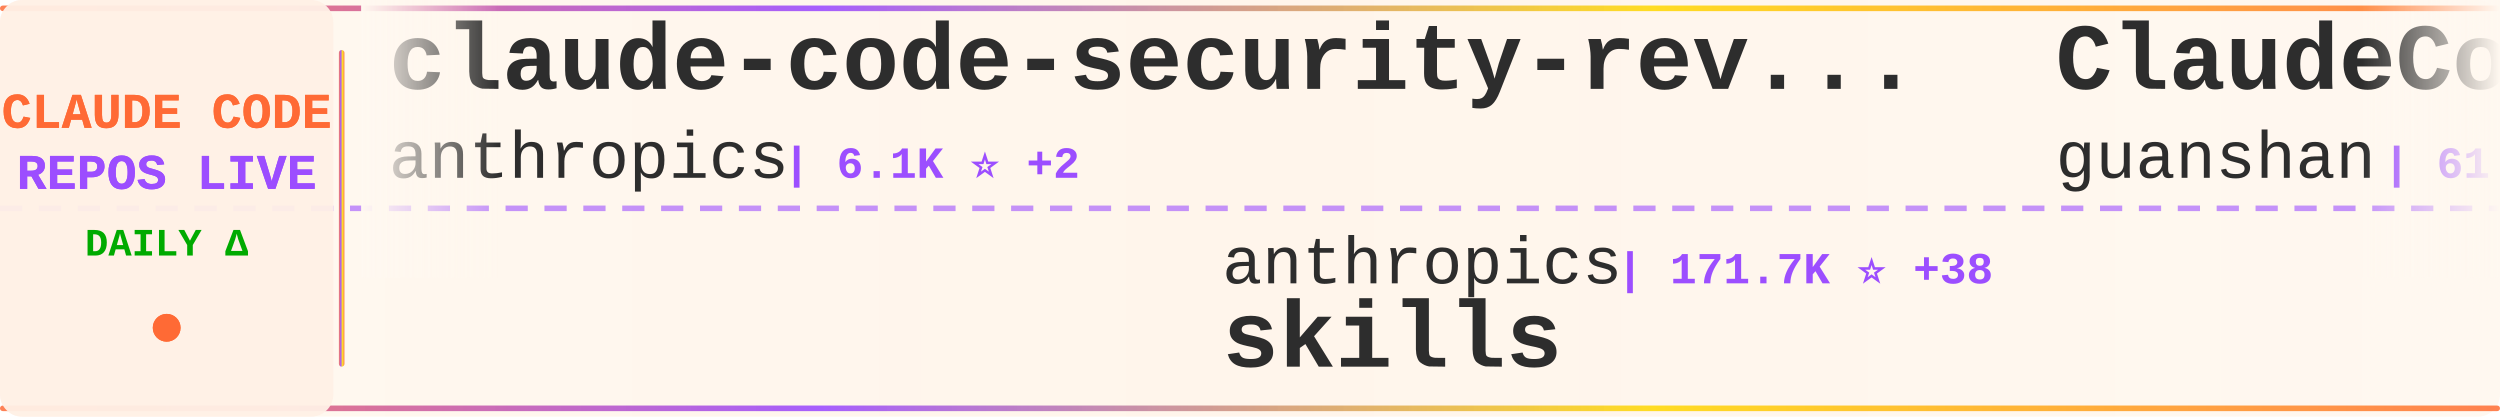
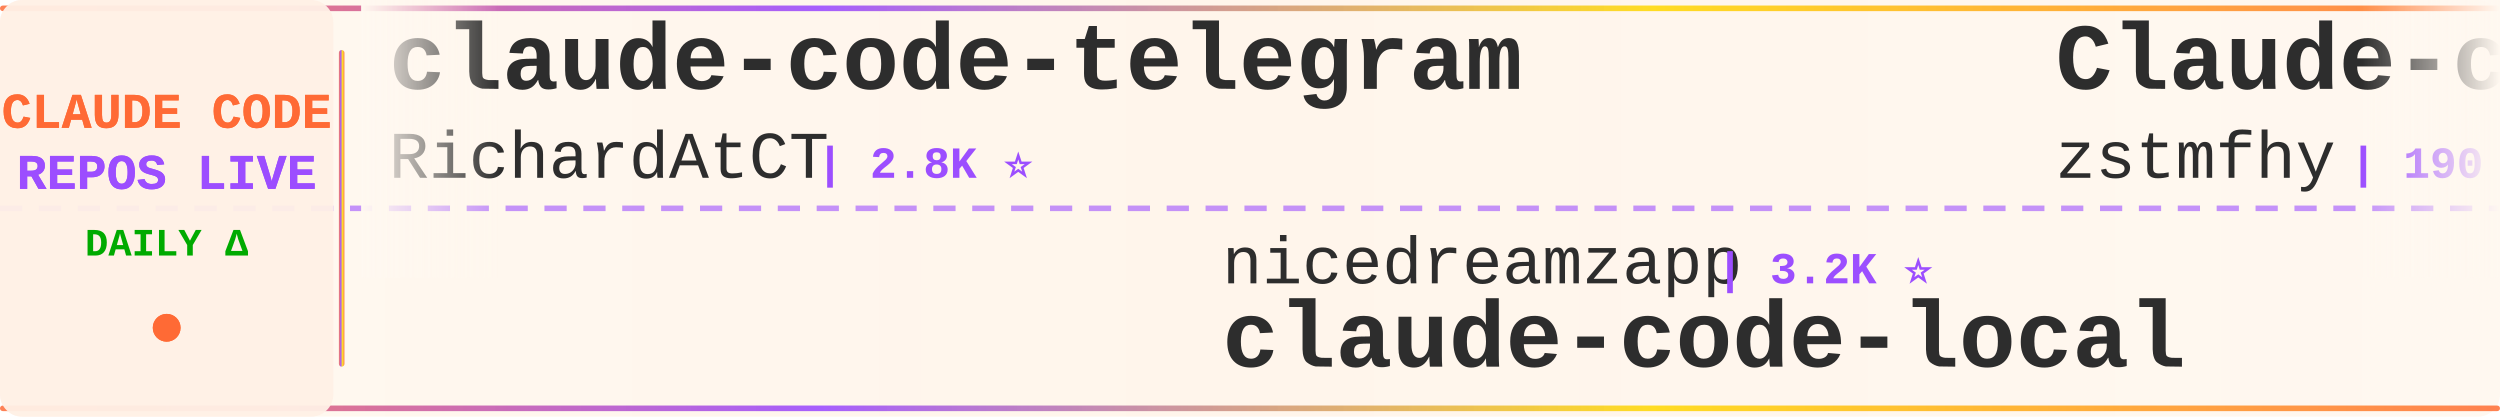
<svg xmlns="http://www.w3.org/2000/svg" width="900" height="150">
  <defs>
    <linearGradient id="tickerBg" x1="0%" y1="0%" x2="100%" y2="0%">
      <stop offset="0%" style="stop-color:#fff8f0;stop-opacity:0.98" />
      <stop offset="50%" style="stop-color:#fff5eb;stop-opacity:1" />
      <stop offset="100%" style="stop-color:#fff8f0;stop-opacity:0.98" />
    </linearGradient>
    <linearGradient id="borderGrad" x1="0%" y1="0%" x2="100%" y2="0%">
      <stop offset="0%" style="stop-color:#FF6B35;stop-opacity:0.85">
        <animate attributeName="stop-opacity" values="0.85;1;0.85" dur="2s" repeatCount="indefinite" />
      </stop>
      <stop offset="33%" style="stop-color:#9C4EFF;stop-opacity:0.9">
        <animate attributeName="stop-opacity" values="0.9;1;0.9" dur="2.2s" repeatCount="indefinite" />
      </stop>
      <stop offset="66%" style="stop-color:#FFD700;stop-opacity:0.85">
        <animate attributeName="stop-opacity" values="0.85;1;0.85" dur="1.8s" repeatCount="indefinite" />
      </stop>
      <stop offset="100%" style="stop-color:#FF6B35;stop-opacity:0.85">
        <animate attributeName="stop-opacity" values="0.85;1;0.85" dur="2s" repeatCount="indefinite" />
      </stop>
    </linearGradient>
    <filter id="textGlow">
      <feGaussianBlur stdDeviation="0.15" result="coloredBlur" />
      <feMerge>
        <feMergeNode in="coloredBlur" />
        <feMergeNode in="SourceGraphic" />
      </feMerge>
    </filter>
    <filter id="metricGlow">
      <feGaussianBlur stdDeviation="0.2" result="coloredBlur" />
      <feMerge>
        <feMergeNode in="coloredBlur" />
        <feMergeNode in="SourceGraphic" />
      </feMerge>
    </filter>
    <linearGradient id="leftFade" x1="0%" y1="0%" x2="100%" y2="0%">
      <stop offset="0%" style="stop-color:#fff8f0;stop-opacity:1" />
      <stop offset="100%" style="stop-color:#fff8f0;stop-opacity:0" />
    </linearGradient>
    <linearGradient id="rightFade" x1="0%" y1="0%" x2="100%" y2="0%">
      <stop offset="0%" style="stop-color:#fff8f0;stop-opacity:0" />
      <stop offset="100%" style="stop-color:#fff8f0;stop-opacity:1" />
    </linearGradient>
  </defs>
  <rect width="900" height="150" fill="url(#tickerBg)" rx="8" />
  <rect x="0" y="2" width="900" height="2" fill="url(#borderGrad)" rx="1" />
  <rect x="0" y="146" width="900" height="2" fill="url(#borderGrad)" rx="1" />
  <line x1="0" y1="75" x2="900" y2="75" stroke="#9C4EFF" stroke-width="2" stroke-dasharray="8 6" opacity="0.6" />
  <rect x="0" y="0" width="120" height="150" fill="#fff0e6" opacity="0.95" rx="8" />
  <text x="60" y="46" font-family="'Courier New', monospace" font-size="18" font-weight="bold" fill="#FF6B35" text-anchor="middle" filter="url(#textGlow)">
    CLAUDE CODE
  </text>
  <text x="60" y="68" font-family="'Courier New', monospace" font-size="18" font-weight="bold" fill="#9C4EFF" text-anchor="middle" filter="url(#textGlow)">
    REPOS LIVE
  </text>
  <text x="60" y="92" font-family="'Courier New', monospace" font-size="14" font-weight="bold" fill="#00aa00" text-anchor="middle">
    DAILY Δ
  </text>
  <circle cx="60" cy="118" r="5" fill="#FF6B35" filter="url(#metricGlow)">
    <animate attributeName="r" values="4;6;4" dur="1.5s" repeatCount="indefinite" />
    <animate attributeName="opacity" values="0.6;1;0.6" dur="1.5s" repeatCount="indefinite" />
  </circle>
  <rect x="122" y="18" width="2" height="114" fill="url(#borderGrad)" rx="1" />
  <clipPath id="tickerClip">
    <rect x="130" y="0" width="770" height="150" />
  </clipPath>
  <g clip-path="url(#tickerClip)">
    <g id="tickerItems">
      <animateTransform attributeName="transform" attributeType="XML" type="translate" from="0 0" to="-3000 0" dur="54s" repeatCount="indefinite" />
      <g transform="translate(0, 0)">
-         <text x="140" y="32" font-family="'Courier New', monospace" font-size="34" font-weight="bold" fill="#2d2d2d">claude-code-security-rev...</text>
-         <text x="140" y="64" font-family="'Courier New', monospace" font-size="24" font-weight="normal" fill="#2d2d2d" opacity="1.0">anthropics</text>
-         <text x="282" y="64" font-family="'Courier New', monospace" font-size="16" font-weight="bold" fill="#9C4EFF"> | 6.1K ⭐ +2</text>
+         <text x="140" y="32" font-family="'Courier New', monospace" font-size="34" font-weight="bold" fill="#2d2d2d">claude-code-telegram</text>
+         <text x="140" y="64" font-family="'Courier New', monospace" font-size="24" font-weight="normal" fill="#2d2d2d" opacity="1.0">RichardAtCT</text>
+         <text x="294" y="64" font-family="'Courier New', monospace" font-size="16" font-weight="bold" fill="#9C4EFF"> | 2.8K ⭐</text>
      </g>
      <g transform="translate(300, 0)">
-         <text x="140" y="102" font-family="'Courier New', monospace" font-size="24" font-weight="normal" fill="#2d2d2d" opacity="1.0">anthropics</text>
-         <text x="282" y="102" font-family="'Courier New', monospace" font-size="16" font-weight="bold" fill="#9C4EFF"> | 171.7K ⭐ +38</text>
-         <text x="140" y="132" font-family="'Courier New', monospace" font-size="34" font-weight="bold" fill="#2d2d2d">skills</text>
+         <text x="140" y="102" font-family="'Courier New', monospace" font-size="24" font-weight="normal" fill="#2d2d2d" opacity="1.0">nicedreamzapp</text>
+         <text x="318" y="102" font-family="'Courier New', monospace" font-size="16" font-weight="bold" fill="#9C4EFF"> | 3.2K ⭐</text>
+         <text x="140" y="132" font-family="'Courier New', monospace" font-size="34" font-weight="bold" fill="#2d2d2d">claude-code-local</text>
      </g>
      <g transform="translate(600, 0)">
-         <text x="140" y="32" font-family="'Courier New', monospace" font-size="34" font-weight="bold" fill="#2d2d2d">ClaudeCode</text>
-         <text x="140" y="64" font-family="'Courier New', monospace" font-size="24" font-weight="normal" fill="#2d2d2d" opacity="1.0">guanshan</text>
-         <text x="258" y="64" font-family="'Courier New', monospace" font-size="16" font-weight="bold" fill="#9C4EFF"> | 61 ⭐</text>
-       </g>
-       <g transform="translate(900, 0)">
-         <text x="140" y="102" font-family="'Courier New', monospace" font-size="24" font-weight="normal" fill="#2d2d2d" opacity="1.0">anthropics</text>
-         <text x="282" y="102" font-family="'Courier New', monospace" font-size="16" font-weight="bold" fill="#9C4EFF"> | 957 ⭐</text>
-         <text x="140" y="132" font-family="'Courier New', monospace" font-size="34" font-weight="bold" fill="#2d2d2d">claude-code-base-action</text>
-       </g>
-       <g transform="translate(1200, 0)">
        <text x="140" y="32" font-family="'Courier New', monospace" font-size="34" font-weight="bold" fill="#2d2d2d">Claude-code</text>
        <text x="140" y="64" font-family="'Courier New', monospace" font-size="24" font-weight="normal" fill="#2d2d2d" opacity="1.0">zstmfhy</text>
        <text x="246" y="64" font-family="'Courier New', monospace" font-size="16" font-weight="bold" fill="#9C4EFF"> | 190 ⭐</text>
      </g>
+       <g transform="translate(900, 0)">
+         <text x="140" y="102" font-family="'Courier New', monospace" font-size="24" font-weight="normal" fill="#2d2d2d" opacity="1.0">andrew-kramer-inno</text>
+         <text x="378" y="102" font-family="'Courier New', monospace" font-size="16" font-weight="bold" fill="#9C4EFF"> | 593 ⭐</text>
+         <text x="140" y="132" font-family="'Courier New', monospace" font-size="34" font-weight="bold" fill="#2d2d2d">claude-code-source-build</text>
+       </g>
+       <g transform="translate(1200, 0)">
+         <text x="140" y="32" font-family="'Courier New', monospace" font-size="34" font-weight="bold" fill="#2d2d2d">claude-code-cheat-sheet</text>
+         <text x="140" y="64" font-family="'Courier New', monospace" font-size="24" font-weight="normal" fill="#2d2d2d" opacity="1.0">Njengah</text>
+         <text x="246" y="64" font-family="'Courier New', monospace" font-size="16" font-weight="bold" fill="#9C4EFF"> | 1.9K ⭐ +1.9K</text>
+       </g>
      <g transform="translate(1500, 0)">
-         <text x="140" y="102" font-family="'Courier New', monospace" font-size="24" font-weight="normal" fill="#2d2d2d" opacity="1.0">JrCx7scC</text>
-         <text x="258" y="102" font-family="'Courier New', monospace" font-size="16" font-weight="bold" fill="#9C4EFF"> | 375 ⭐</text>
-         <text x="140" y="132" font-family="'Courier New', monospace" font-size="34" font-weight="bold" fill="#2d2d2d">claude-code-source</text>
+         <text x="140" y="102" font-family="'Courier New', monospace" font-size="24" font-weight="normal" fill="#2d2d2d" opacity="1.0">digitalsamba</text>
+         <text x="306" y="102" font-family="'Courier New', monospace" font-size="16" font-weight="bold" fill="#9C4EFF"> | 2.0K ⭐ +1</text>
+         <text x="140" y="132" font-family="'Courier New', monospace" font-size="34" font-weight="bold" fill="#2d2d2d">claude-code-video-toolki...</text>
      </g>
      <g transform="translate(1800, 0)">
-         <text x="140" y="32" font-family="'Courier New', monospace" font-size="34" font-weight="bold" fill="#2d2d2d">Claude-Code</text>
-         <text x="140" y="64" font-family="'Courier New', monospace" font-size="24" font-weight="normal" fill="#2d2d2d" opacity="1.0">pengchengneo</text>
-         <text x="306" y="64" font-family="'Courier New', monospace" font-size="16" font-weight="bold" fill="#9C4EFF"> | 1.8K ⭐ +1</text>
+         <text x="140" y="32" font-family="'Courier New', monospace" font-size="34" font-weight="bold" fill="#2d2d2d">how-claude-code-works</text>
+         <text x="140" y="64" font-family="'Courier New', monospace" font-size="24" font-weight="normal" fill="#2d2d2d" opacity="1.0">Windy3f3f3f3f</text>
+         <text x="318" y="64" font-family="'Courier New', monospace" font-size="16" font-weight="bold" fill="#9C4EFF"> | 3.5K ⭐ +1</text>
      </g>
      <g transform="translate(2100, 0)">
-         <text x="140" y="102" font-family="'Courier New', monospace" font-size="24" font-weight="normal" fill="#2d2d2d" opacity="1.0">repowise-dev</text>
-         <text x="306" y="102" font-family="'Courier New', monospace" font-size="16" font-weight="bold" fill="#9C4EFF"> | 1.2K ⭐</text>
-         <text x="140" y="132" font-family="'Courier New', monospace" font-size="34" font-weight="bold" fill="#2d2d2d">claude-code-prompts</text>
+         <text x="140" y="102" font-family="'Courier New', monospace" font-size="24" font-weight="normal" fill="#2d2d2d" opacity="1.0">lorryjovens-hub</text>
+         <text x="342" y="102" font-family="'Courier New', monospace" font-size="16" font-weight="bold" fill="#9C4EFF"> | 1.7K ⭐</text>
+         <text x="140" y="132" font-family="'Courier New', monospace" font-size="34" font-weight="bold" fill="#2d2d2d">claude-code-rust</text>
      </g>
      <g transform="translate(2400, 0)">
-         <text x="140" y="32" font-family="'Courier New', monospace" font-size="34" font-weight="bold" fill="#2d2d2d">awesome-claude-code-plug...</text>
-         <text x="140" y="64" font-family="'Courier New', monospace" font-size="24" font-weight="normal" fill="#2d2d2d" opacity="1.0">ccplugins</text>
-         <text x="270" y="64" font-family="'Courier New', monospace" font-size="16" font-weight="bold" fill="#9C4EFF"> | 923 ⭐</text>
+         <text x="140" y="32" font-family="'Courier New', monospace" font-size="34" font-weight="bold" fill="#2d2d2d">claude-code-templates</text>
+         <text x="140" y="64" font-family="'Courier New', monospace" font-size="24" font-weight="normal" fill="#2d2d2d" opacity="1.0">davila7</text>
+         <text x="246" y="64" font-family="'Courier New', monospace" font-size="16" font-weight="bold" fill="#9C4EFF"> | 30.4K ⭐ +3</text>
      </g>
      <g transform="translate(2700, 0)">
-         <text x="140" y="102" font-family="'Courier New', monospace" font-size="24" font-weight="normal" fill="#2d2d2d" opacity="1.0">liuup</text>
-         <text x="222" y="102" font-family="'Courier New', monospace" font-size="16" font-weight="bold" fill="#9C4EFF"> | 3.9K ⭐</text>
-         <text x="140" y="132" font-family="'Courier New', monospace" font-size="34" font-weight="bold" fill="#2d2d2d">claude-code-analysis</text>
+         <text x="140" y="102" font-family="'Courier New', monospace" font-size="24" font-weight="normal" fill="#2d2d2d" opacity="1.0">Pimzino</text>
+         <text x="246" y="102" font-family="'Courier New', monospace" font-size="16" font-weight="bold" fill="#9C4EFF"> | 3.9K ⭐</text>
+         <text x="140" y="132" font-family="'Courier New', monospace" font-size="34" font-weight="bold" fill="#2d2d2d">claude-code-spec-workflo...</text>
      </g>
      <g transform="translate(3000, 0)">
-         <text x="140" y="32" font-family="'Courier New', monospace" font-size="34" font-weight="bold" fill="#2d2d2d">claude-code-security-rev...</text>
-         <text x="140" y="64" font-family="'Courier New', monospace" font-size="24" font-weight="normal" fill="#2d2d2d" opacity="1.0">anthropics</text>
-         <text x="282" y="64" font-family="'Courier New', monospace" font-size="16" font-weight="bold" fill="#9C4EFF"> | 6.1K ⭐ +2</text>
+         <text x="140" y="32" font-family="'Courier New', monospace" font-size="34" font-weight="bold" fill="#2d2d2d">claude-code-telegram</text>
+         <text x="140" y="64" font-family="'Courier New', monospace" font-size="24" font-weight="normal" fill="#2d2d2d" opacity="1.0">RichardAtCT</text>
+         <text x="294" y="64" font-family="'Courier New', monospace" font-size="16" font-weight="bold" fill="#9C4EFF"> | 2.8K ⭐</text>
      </g>
      <g transform="translate(3300, 0)">
-         <text x="140" y="102" font-family="'Courier New', monospace" font-size="24" font-weight="normal" fill="#2d2d2d" opacity="1.0">anthropics</text>
-         <text x="282" y="102" font-family="'Courier New', monospace" font-size="16" font-weight="bold" fill="#9C4EFF"> | 171.7K ⭐ +38</text>
-         <text x="140" y="132" font-family="'Courier New', monospace" font-size="34" font-weight="bold" fill="#2d2d2d">skills</text>
+         <text x="140" y="102" font-family="'Courier New', monospace" font-size="24" font-weight="normal" fill="#2d2d2d" opacity="1.0">nicedreamzapp</text>
+         <text x="318" y="102" font-family="'Courier New', monospace" font-size="16" font-weight="bold" fill="#9C4EFF"> | 3.2K ⭐</text>
+         <text x="140" y="132" font-family="'Courier New', monospace" font-size="34" font-weight="bold" fill="#2d2d2d">claude-code-local</text>
      </g>
      <g transform="translate(3600, 0)">
-         <text x="140" y="32" font-family="'Courier New', monospace" font-size="34" font-weight="bold" fill="#2d2d2d">ClaudeCode</text>
-         <text x="140" y="64" font-family="'Courier New', monospace" font-size="24" font-weight="normal" fill="#2d2d2d" opacity="1.0">guanshan</text>
-         <text x="258" y="64" font-family="'Courier New', monospace" font-size="16" font-weight="bold" fill="#9C4EFF"> | 61 ⭐</text>
+         <text x="140" y="32" font-family="'Courier New', monospace" font-size="34" font-weight="bold" fill="#2d2d2d">Claude-code</text>
+         <text x="140" y="64" font-family="'Courier New', monospace" font-size="24" font-weight="normal" fill="#2d2d2d" opacity="1.0">zstmfhy</text>
+         <text x="246" y="64" font-family="'Courier New', monospace" font-size="16" font-weight="bold" fill="#9C4EFF"> | 190 ⭐</text>
      </g>
      <g transform="translate(3900, 0)">
-         <text x="140" y="102" font-family="'Courier New', monospace" font-size="24" font-weight="normal" fill="#2d2d2d" opacity="1.0">anthropics</text>
-         <text x="282" y="102" font-family="'Courier New', monospace" font-size="16" font-weight="bold" fill="#9C4EFF"> | 957 ⭐</text>
-         <text x="140" y="132" font-family="'Courier New', monospace" font-size="34" font-weight="bold" fill="#2d2d2d">claude-code-base-action</text>
+         <text x="140" y="102" font-family="'Courier New', monospace" font-size="24" font-weight="normal" fill="#2d2d2d" opacity="1.0">andrew-kramer-inno</text>
+         <text x="378" y="102" font-family="'Courier New', monospace" font-size="16" font-weight="bold" fill="#9C4EFF"> | 593 ⭐</text>
+         <text x="140" y="132" font-family="'Courier New', monospace" font-size="34" font-weight="bold" fill="#2d2d2d">claude-code-source-build</text>
      </g>
    </g>
  </g>
  <rect x="130" y="0" width="50" height="100" fill="url(#leftFade)" />
  <rect x="850" y="0" width="50" height="100" fill="url(#rightFade)" />
</svg>
